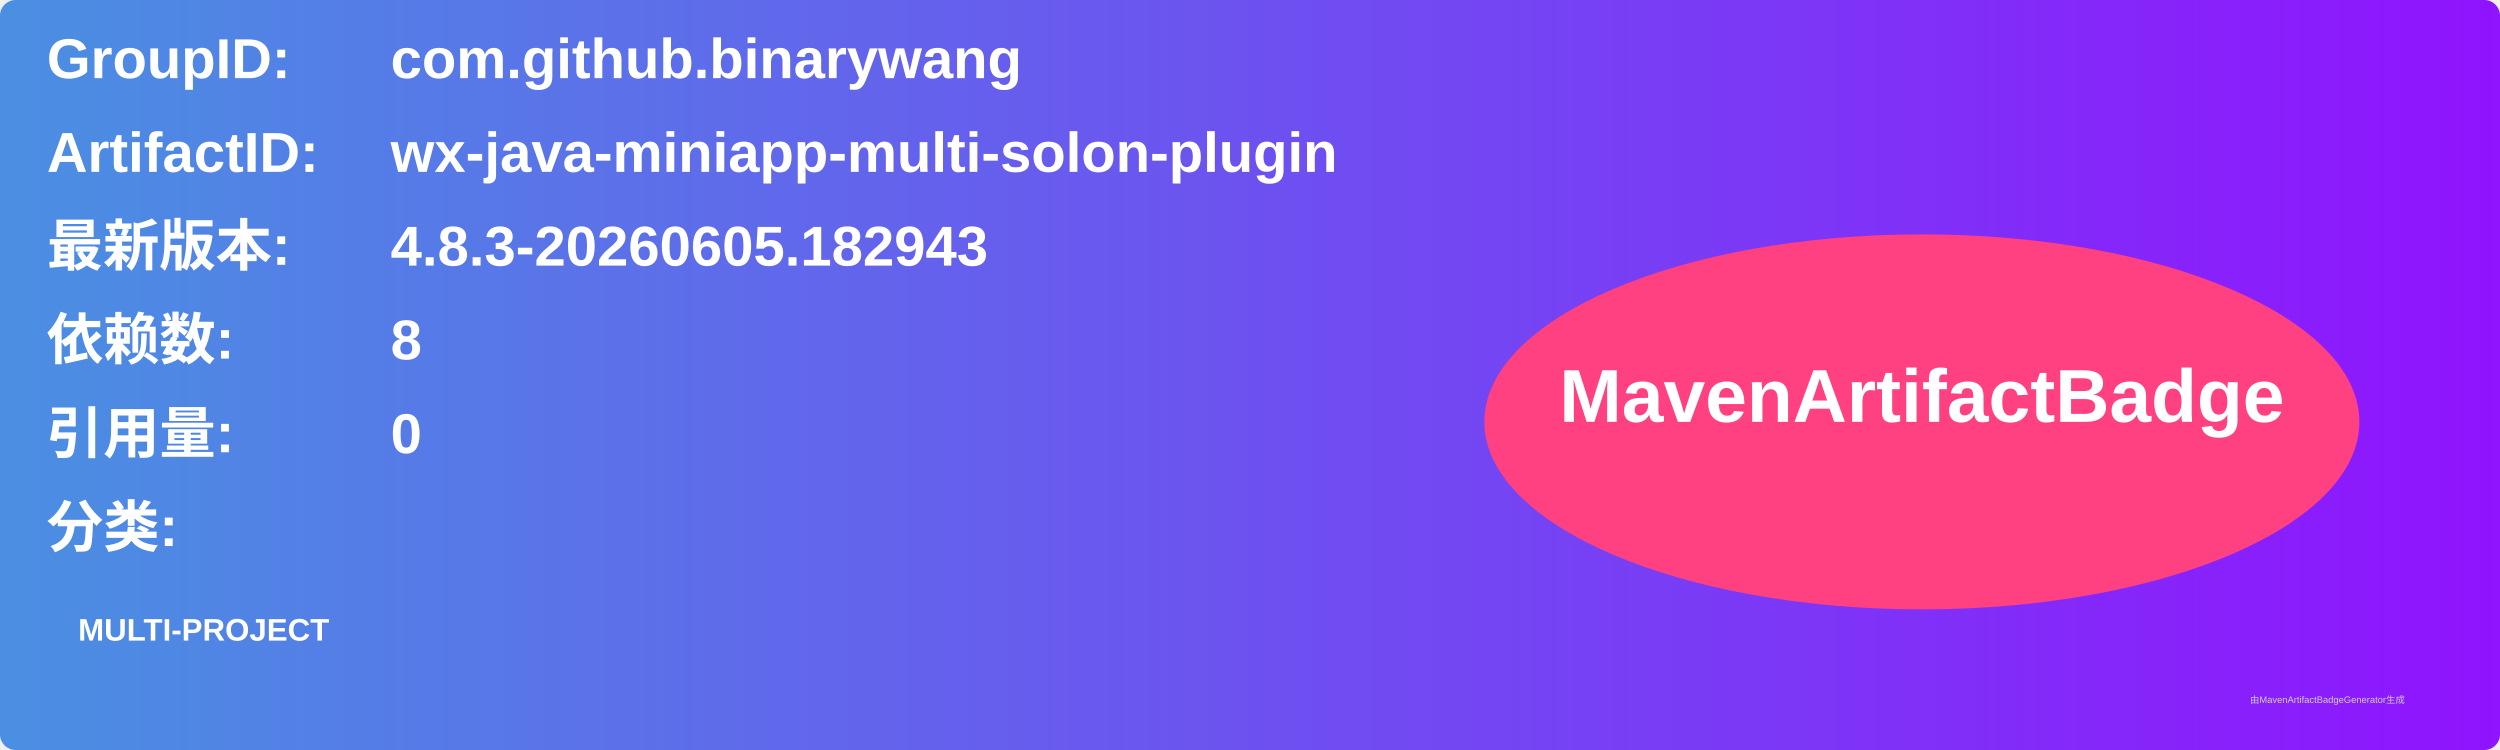
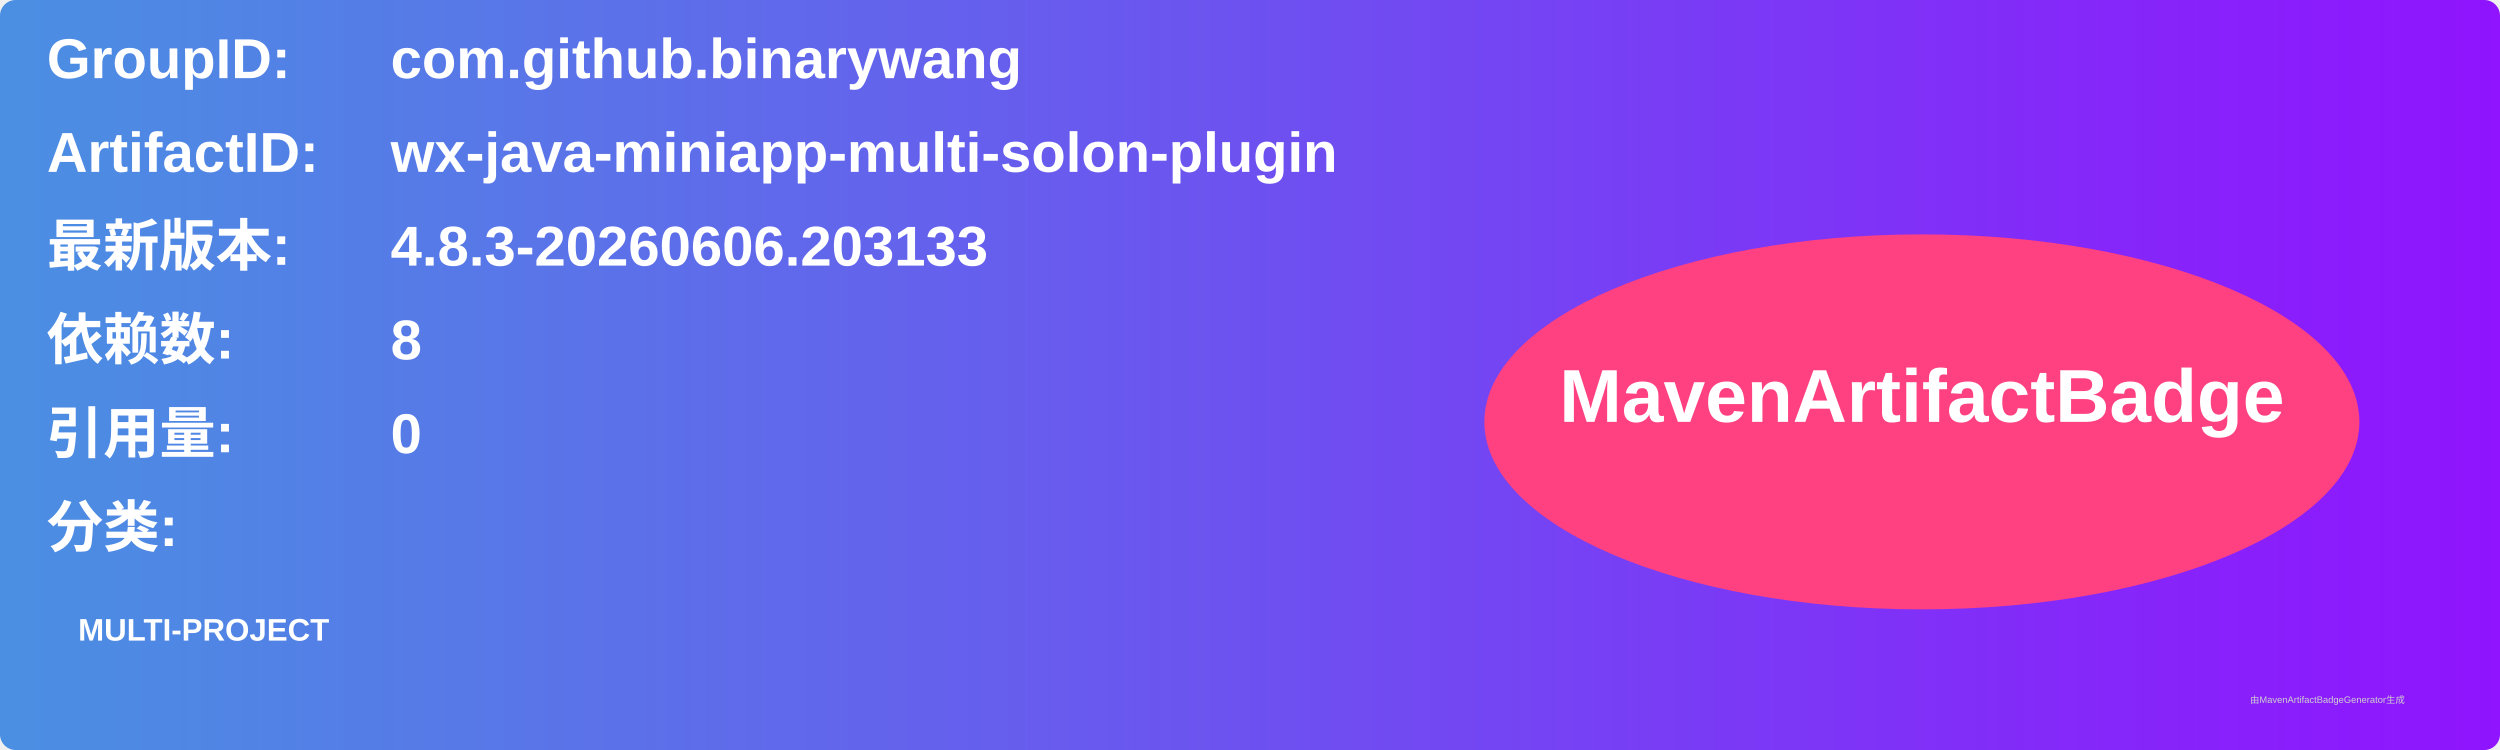
<svg xmlns="http://www.w3.org/2000/svg" width="800" height="240" viewBox="0 0 800 240">
  <linearGradient id="grad" x1="0%" y1="0%" x2="100%" y2="0%">
    <stop offset="0%" stop-color="#4a90e2" />
    <stop offset="100%" stop-color="#9013fe" />
  </linearGradient>
  <rect width="100%" height="100%" rx="5" ry="5" fill="url(#grad)" />
  <g transform="translate(15, 15)">
    <text x="0" y="10" font-family="Arial" font-size="18" fill="white" font-weight="bold" width="260">GroupID:</text>
    <text x="110" y="10" font-family="Arial" font-size="18" fill="white" font-weight="bold" width="460">com.github.binarywang</text>
    <text x="0" y="40" font-family="Arial" font-size="18" fill="white" font-weight="bold" width="260">ArtifactID:</text>
    <text x="110" y="40" font-family="Arial" font-size="18" fill="white" font-weight="bold" width="460">wx-java-miniapp-multi-solon-plugin</text>
    <text x="0" y="70" font-family="Arial" font-size="18" fill="white" font-weight="bold">最新版本:</text>
    <text x="110" y="70" font-family="Arial" font-size="18" fill="white" font-weight="bold">
-       <tspan font-weight="bold">4.8.3-20260605.182943</tspan>
+       <tspan font-weight="bold">4.8.3-20260606.203133</tspan>
    </text>
    <text x="0" y="100" font-family="Arial" font-size="18" fill="white" font-weight="bold">依赖数: </text>
    <text x="110" y="100" font-family="Arial" font-size="18" fill="white">
      <tspan font-weight="bold">8</tspan>
    </text>
    <text x="0" y="130" font-family="Arial" font-size="18" fill="white" font-weight="bold">引用量: </text>
    <text x="110" y="130" font-family="Arial" font-size="18" fill="white">
      <tspan font-weight="bold">0</tspan>
    </text>
    <text x="0" y="160" font-family="Arial" font-size="18" fill="white" font-weight="bold">分类:</text>
    <text x="10" y="190" font-family="Arial" font-size="10" fill="white">
      <tspan font-weight="bold">MULTI-PROJECT</tspan>
    </text>
    <ellipse cx="600" cy="120" rx="140" ry="60" fill="#ff4081" />
    <text x="600" y="120" text-anchor="middle" font-family="Arial" font-size="24" fill="white" font-weight="bold">MavenArtifactBadge</text>
  </g>
  <text x="720" y="225" font-family="Arial" font-size="3" fill="#d0d0d0">由MavenArtifactBadgeGenerator生成</text>
</svg>
